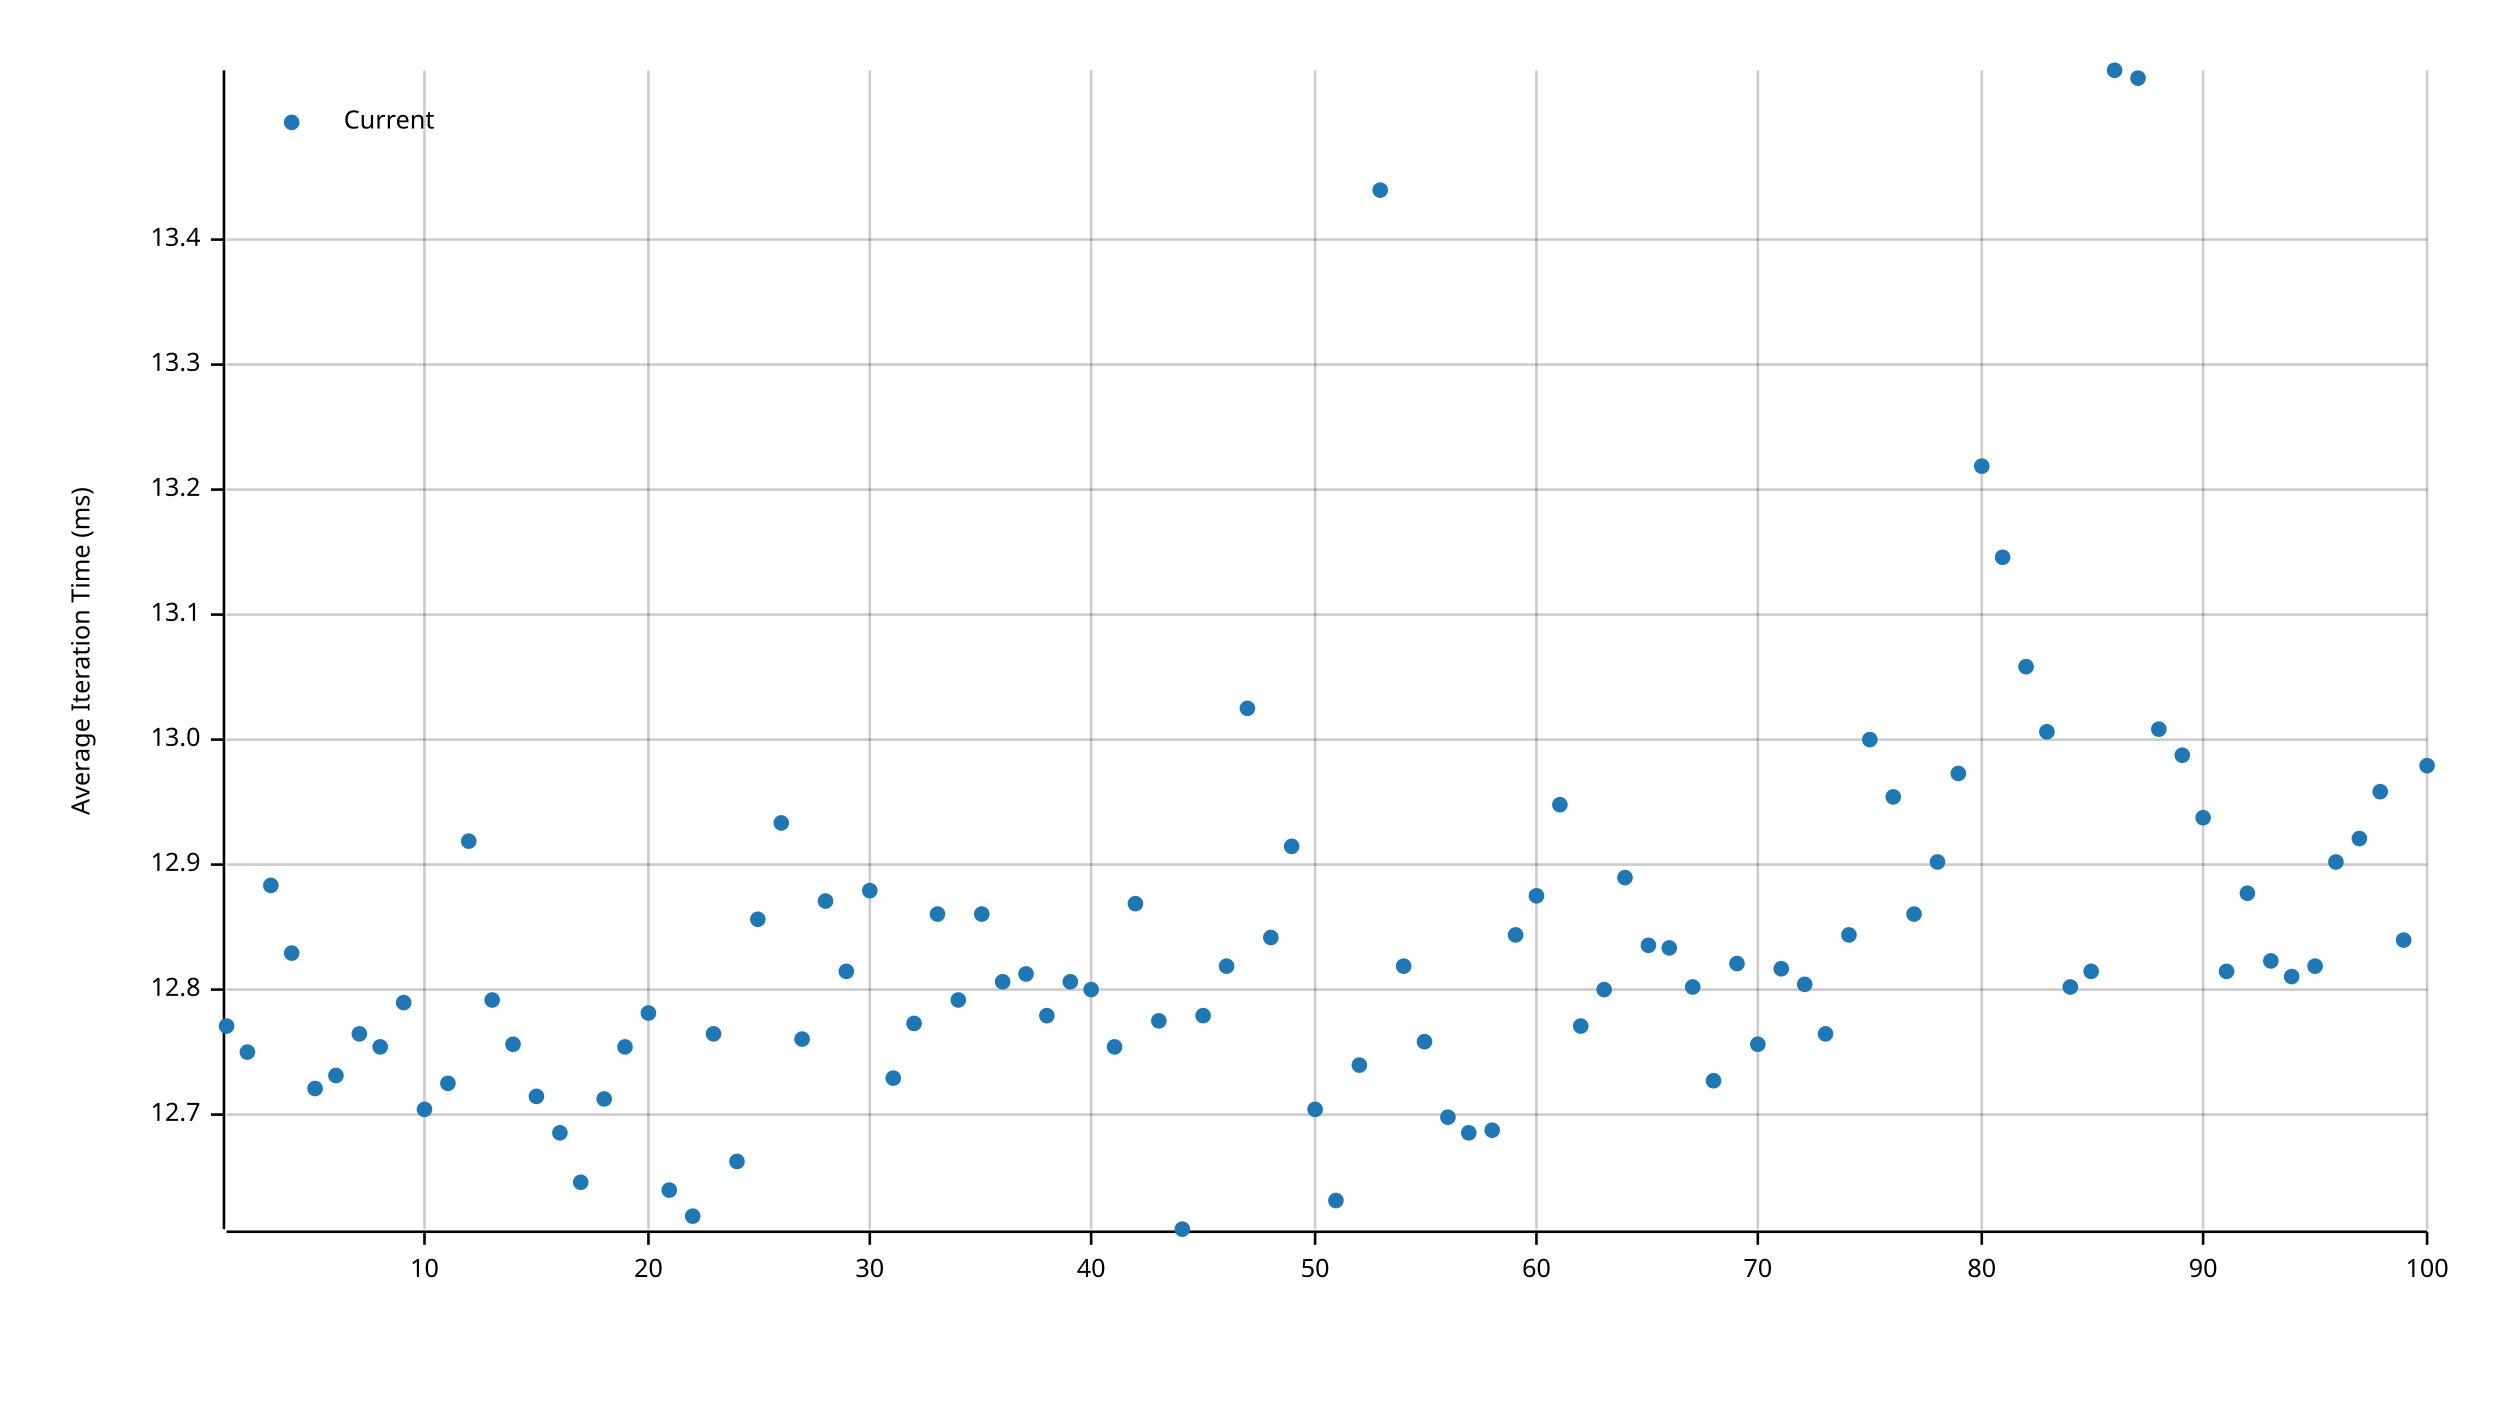
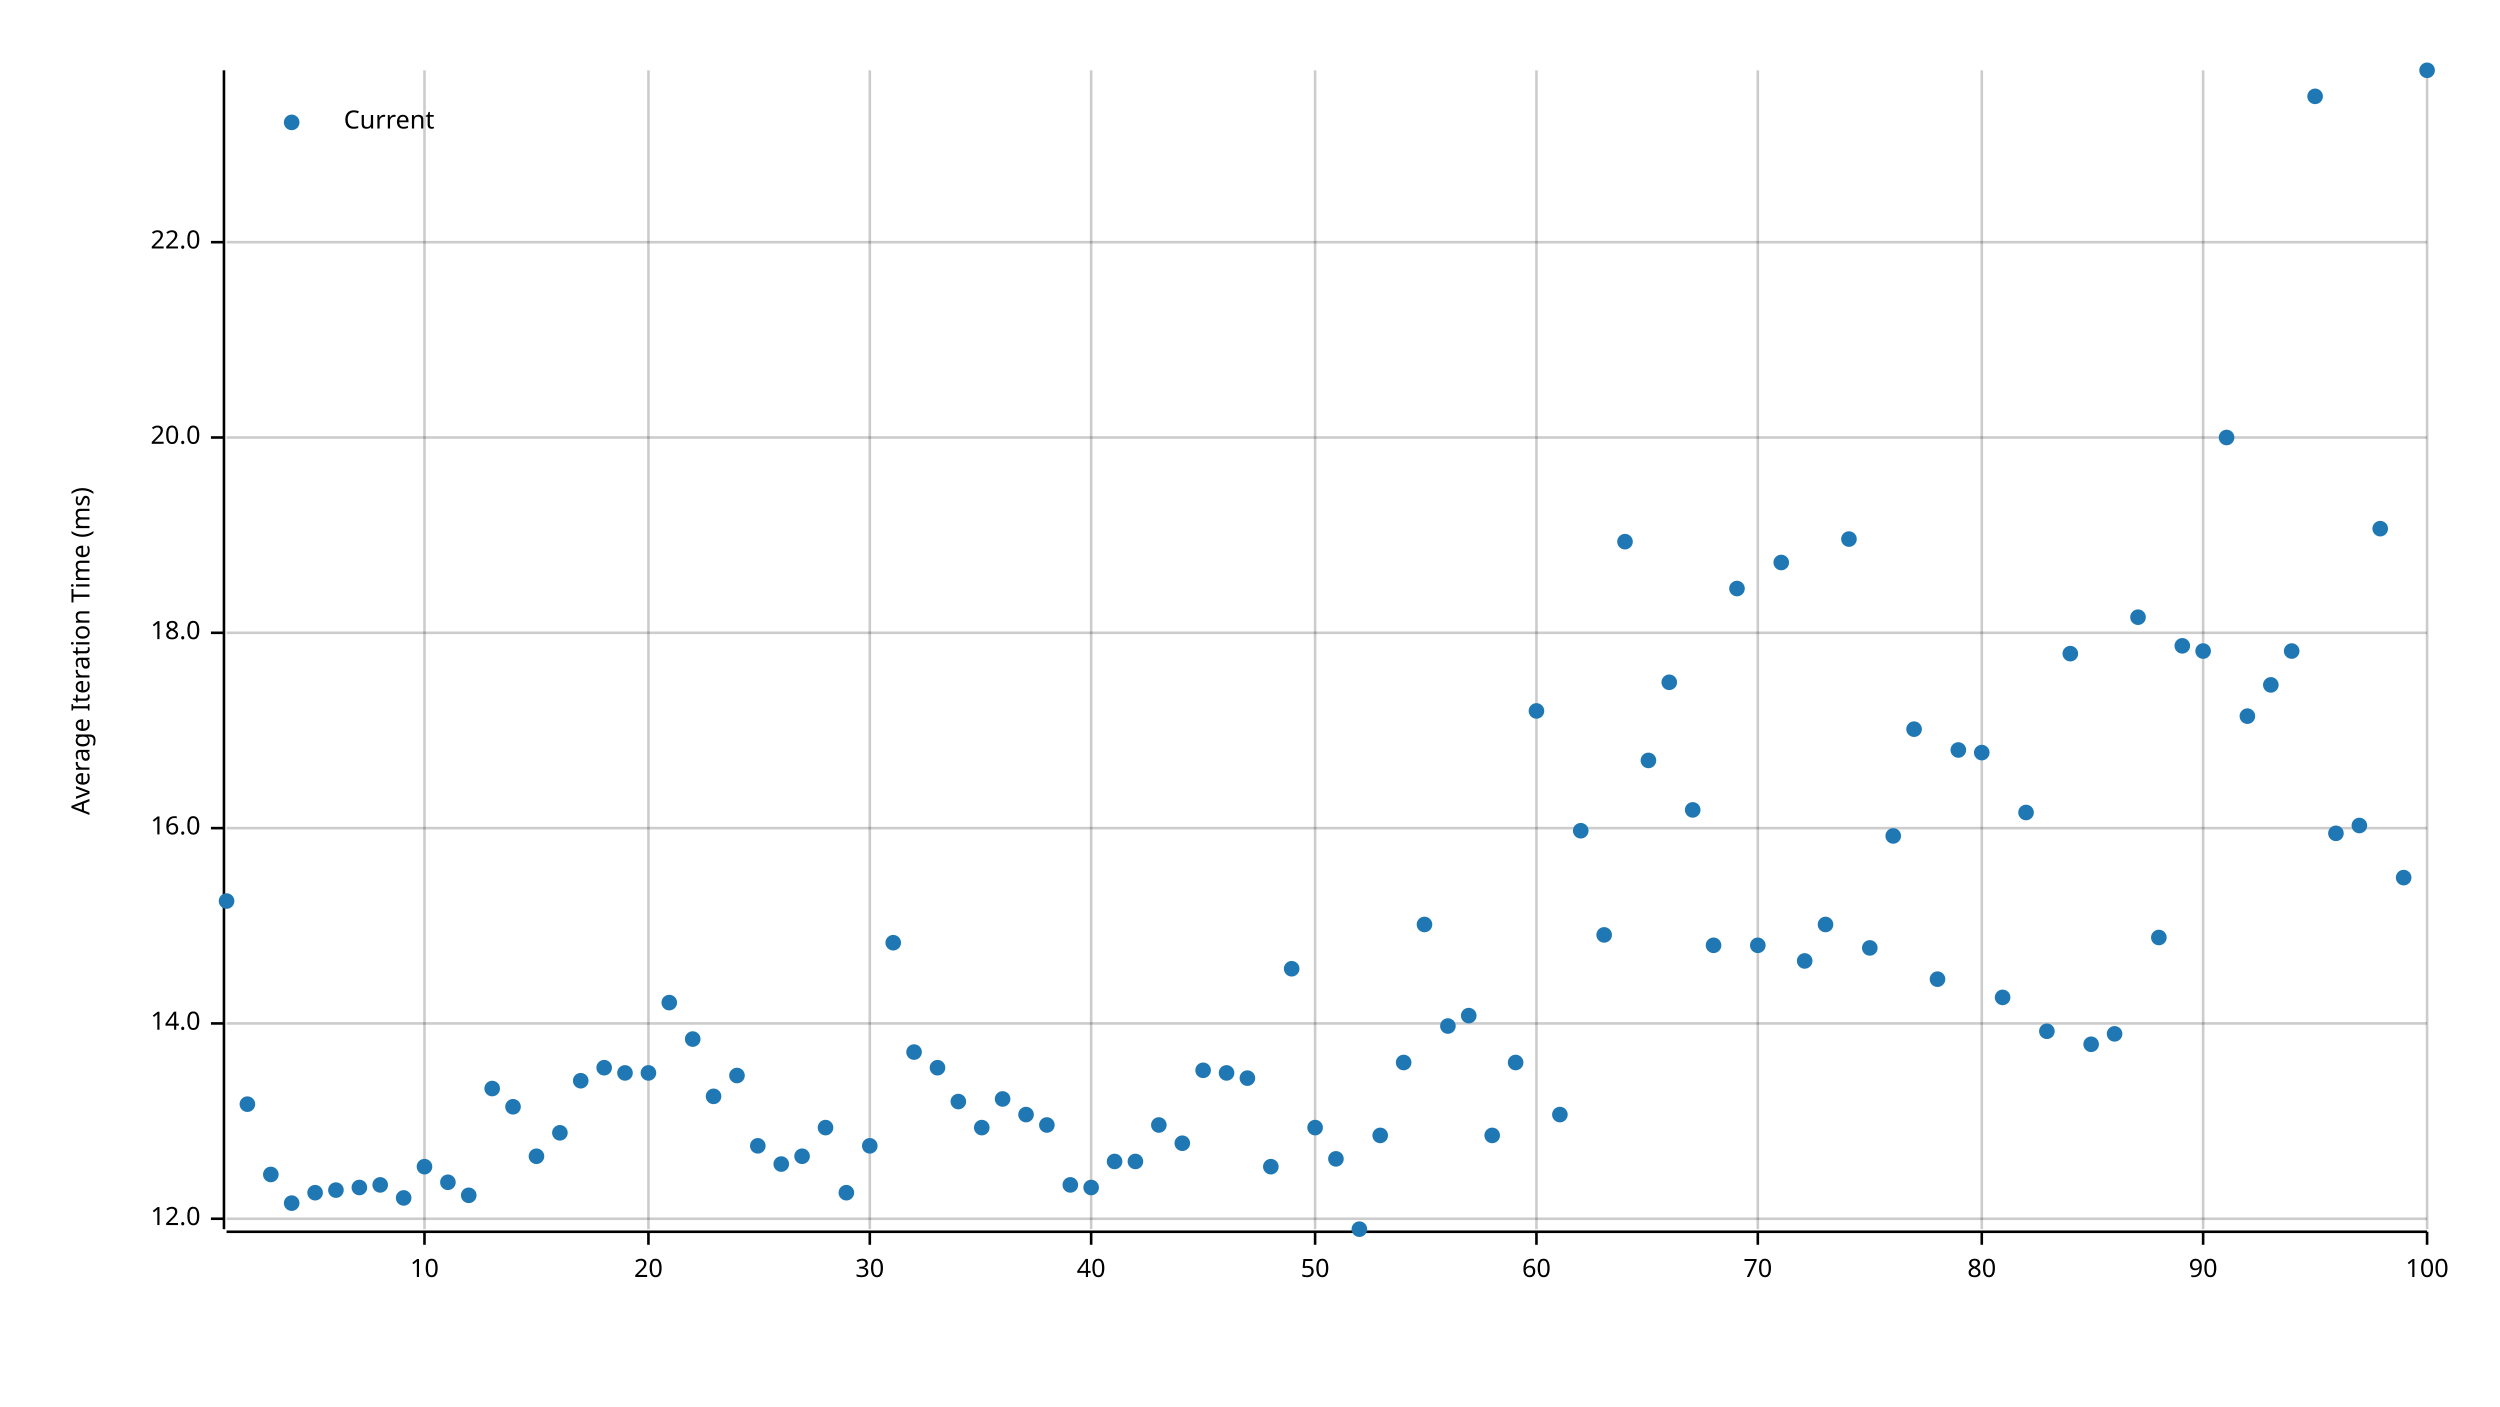
<svg xmlns="http://www.w3.org/2000/svg" width="960" height="540" viewBox="0 0 960 540">
  <text x="27" y="250" dy="0.76em" text-anchor="middle" font-family="sans-serif" font-size="9.677" opacity="1" fill="#000000" transform="rotate(270, 27, 250)">
Average Iteration Time (ms)
</text>
  <line opacity="0.2" stroke="#000000" stroke-width="1" x1="163" y1="472" x2="163" y2="27" />
  <line opacity="0.2" stroke="#000000" stroke-width="1" x1="249" y1="472" x2="249" y2="27" />
  <line opacity="0.2" stroke="#000000" stroke-width="1" x1="334" y1="472" x2="334" y2="27" />
  <line opacity="0.2" stroke="#000000" stroke-width="1" x1="419" y1="472" x2="419" y2="27" />
  <line opacity="0.2" stroke="#000000" stroke-width="1" x1="505" y1="472" x2="505" y2="27" />
  <line opacity="0.2" stroke="#000000" stroke-width="1" x1="590" y1="472" x2="590" y2="27" />
  <line opacity="0.2" stroke="#000000" stroke-width="1" x1="675" y1="472" x2="675" y2="27" />
  <line opacity="0.2" stroke="#000000" stroke-width="1" x1="761" y1="472" x2="761" y2="27" />
  <line opacity="0.2" stroke="#000000" stroke-width="1" x1="846" y1="472" x2="846" y2="27" />
  <line opacity="0.2" stroke="#000000" stroke-width="1" x1="932" y1="472" x2="932" y2="27" />
-   <line opacity="0.2" stroke="#000000" stroke-width="1" x1="87" y1="428" x2="932" y2="428" />
-   <line opacity="0.2" stroke="#000000" stroke-width="1" x1="87" y1="380" x2="932" y2="380" />
-   <line opacity="0.2" stroke="#000000" stroke-width="1" x1="87" y1="332" x2="932" y2="332" />
-   <line opacity="0.2" stroke="#000000" stroke-width="1" x1="87" y1="284" x2="932" y2="284" />
-   <line opacity="0.2" stroke="#000000" stroke-width="1" x1="87" y1="236" x2="932" y2="236" />
-   <line opacity="0.2" stroke="#000000" stroke-width="1" x1="87" y1="188" x2="932" y2="188" />
-   <line opacity="0.2" stroke="#000000" stroke-width="1" x1="87" y1="140" x2="932" y2="140" />
-   <line opacity="0.2" stroke="#000000" stroke-width="1" x1="87" y1="92" x2="932" y2="92" />
+   <line opacity="0.2" stroke="#000000" stroke-width="1" x1="87" y1="468" x2="932" y2="468" />
+   <line opacity="0.2" stroke="#000000" stroke-width="1" x1="87" y1="393" x2="932" y2="393" />
+   <line opacity="0.2" stroke="#000000" stroke-width="1" x1="87" y1="318" x2="932" y2="318" />
+   <line opacity="0.2" stroke="#000000" stroke-width="1" x1="87" y1="243" x2="932" y2="243" />
+   <line opacity="0.2" stroke="#000000" stroke-width="1" x1="87" y1="168" x2="932" y2="168" />
+   <line opacity="0.2" stroke="#000000" stroke-width="1" x1="87" y1="93" x2="932" y2="93" />
  <polyline fill="none" opacity="1" stroke="#000000" stroke-width="1" points="86,27 86,472 " />
-   <text x="77" y="428" dy="0.5ex" text-anchor="end" font-family="sans-serif" font-size="9.677" opacity="1" fill="#000000">
- 12.7
+   <text x="77" y="468" dy="0.5ex" text-anchor="end" font-family="sans-serif" font-size="9.677" opacity="1" fill="#000000">
+ 12.0
</text>
-   <polyline fill="none" opacity="1" stroke="#000000" stroke-width="1" points="81,428 86,428 " />
-   <text x="77" y="380" dy="0.5ex" text-anchor="end" font-family="sans-serif" font-size="9.677" opacity="1" fill="#000000">
- 12.8
+   <polyline fill="none" opacity="1" stroke="#000000" stroke-width="1" points="81,468 86,468 " />
+   <text x="77" y="393" dy="0.5ex" text-anchor="end" font-family="sans-serif" font-size="9.677" opacity="1" fill="#000000">
+ 14.0
</text>
-   <polyline fill="none" opacity="1" stroke="#000000" stroke-width="1" points="81,380 86,380 " />
-   <text x="77" y="332" dy="0.5ex" text-anchor="end" font-family="sans-serif" font-size="9.677" opacity="1" fill="#000000">
- 12.9
+   <polyline fill="none" opacity="1" stroke="#000000" stroke-width="1" points="81,393 86,393 " />
+   <text x="77" y="318" dy="0.5ex" text-anchor="end" font-family="sans-serif" font-size="9.677" opacity="1" fill="#000000">
+ 16.0
</text>
-   <polyline fill="none" opacity="1" stroke="#000000" stroke-width="1" points="81,332 86,332 " />
-   <text x="77" y="284" dy="0.5ex" text-anchor="end" font-family="sans-serif" font-size="9.677" opacity="1" fill="#000000">
- 13.0
+   <polyline fill="none" opacity="1" stroke="#000000" stroke-width="1" points="81,318 86,318 " />
+   <text x="77" y="243" dy="0.5ex" text-anchor="end" font-family="sans-serif" font-size="9.677" opacity="1" fill="#000000">
+ 18.0
</text>
-   <polyline fill="none" opacity="1" stroke="#000000" stroke-width="1" points="81,284 86,284 " />
-   <text x="77" y="236" dy="0.5ex" text-anchor="end" font-family="sans-serif" font-size="9.677" opacity="1" fill="#000000">
- 13.1
+   <polyline fill="none" opacity="1" stroke="#000000" stroke-width="1" points="81,243 86,243 " />
+   <text x="77" y="168" dy="0.5ex" text-anchor="end" font-family="sans-serif" font-size="9.677" opacity="1" fill="#000000">
+ 20.0
</text>
-   <polyline fill="none" opacity="1" stroke="#000000" stroke-width="1" points="81,236 86,236 " />
-   <text x="77" y="188" dy="0.5ex" text-anchor="end" font-family="sans-serif" font-size="9.677" opacity="1" fill="#000000">
- 13.2
+   <polyline fill="none" opacity="1" stroke="#000000" stroke-width="1" points="81,168 86,168 " />
+   <text x="77" y="93" dy="0.5ex" text-anchor="end" font-family="sans-serif" font-size="9.677" opacity="1" fill="#000000">
+ 22.0
</text>
-   <polyline fill="none" opacity="1" stroke="#000000" stroke-width="1" points="81,188 86,188 " />
-   <text x="77" y="140" dy="0.5ex" text-anchor="end" font-family="sans-serif" font-size="9.677" opacity="1" fill="#000000">
- 13.3
- </text>
-   <polyline fill="none" opacity="1" stroke="#000000" stroke-width="1" points="81,140 86,140 " />
-   <text x="77" y="92" dy="0.5ex" text-anchor="end" font-family="sans-serif" font-size="9.677" opacity="1" fill="#000000">
- 13.4
- </text>
-   <polyline fill="none" opacity="1" stroke="#000000" stroke-width="1" points="81,92 86,92 " />
+   <polyline fill="none" opacity="1" stroke="#000000" stroke-width="1" points="81,93 86,93 " />
  <polyline fill="none" opacity="1" stroke="#000000" stroke-width="1" points="87,473 932,473 " />
  <text x="163" y="483" dy="0.76em" text-anchor="middle" font-family="sans-serif" font-size="9.677" opacity="1" fill="#000000">
10
</text>
  <polyline fill="none" opacity="1" stroke="#000000" stroke-width="1" points="163,473 163,478 " />
  <text x="249" y="483" dy="0.76em" text-anchor="middle" font-family="sans-serif" font-size="9.677" opacity="1" fill="#000000">
20
</text>
  <polyline fill="none" opacity="1" stroke="#000000" stroke-width="1" points="249,473 249,478 " />
  <text x="334" y="483" dy="0.76em" text-anchor="middle" font-family="sans-serif" font-size="9.677" opacity="1" fill="#000000">
30
</text>
  <polyline fill="none" opacity="1" stroke="#000000" stroke-width="1" points="334,473 334,478 " />
  <text x="419" y="483" dy="0.76em" text-anchor="middle" font-family="sans-serif" font-size="9.677" opacity="1" fill="#000000">
40
</text>
  <polyline fill="none" opacity="1" stroke="#000000" stroke-width="1" points="419,473 419,478 " />
  <text x="505" y="483" dy="0.76em" text-anchor="middle" font-family="sans-serif" font-size="9.677" opacity="1" fill="#000000">
50
</text>
  <polyline fill="none" opacity="1" stroke="#000000" stroke-width="1" points="505,473 505,478 " />
  <text x="590" y="483" dy="0.76em" text-anchor="middle" font-family="sans-serif" font-size="9.677" opacity="1" fill="#000000">
60
</text>
  <polyline fill="none" opacity="1" stroke="#000000" stroke-width="1" points="590,473 590,478 " />
  <text x="675" y="483" dy="0.76em" text-anchor="middle" font-family="sans-serif" font-size="9.677" opacity="1" fill="#000000">
70
</text>
  <polyline fill="none" opacity="1" stroke="#000000" stroke-width="1" points="675,473 675,478 " />
  <text x="761" y="483" dy="0.76em" text-anchor="middle" font-family="sans-serif" font-size="9.677" opacity="1" fill="#000000">
80
</text>
  <polyline fill="none" opacity="1" stroke="#000000" stroke-width="1" points="761,473 761,478 " />
  <text x="846" y="483" dy="0.76em" text-anchor="middle" font-family="sans-serif" font-size="9.677" opacity="1" fill="#000000">
90
</text>
  <polyline fill="none" opacity="1" stroke="#000000" stroke-width="1" points="846,473 846,478 " />
  <text x="932" y="483" dy="0.76em" text-anchor="middle" font-family="sans-serif" font-size="9.677" opacity="1" fill="#000000">
100
</text>
  <polyline fill="none" opacity="1" stroke="#000000" stroke-width="1" points="932,473 932,478 " />
-   <circle cx="87" cy="394" r="3" opacity="1" fill="#1F78B4" stroke="none" stroke-width="1" />
-   <circle cx="95" cy="404" r="3" opacity="1" fill="#1F78B4" stroke="none" stroke-width="1" />
-   <circle cx="104" cy="340" r="3" opacity="1" fill="#1F78B4" stroke="none" stroke-width="1" />
-   <circle cx="112" cy="366" r="3" opacity="1" fill="#1F78B4" stroke="none" stroke-width="1" />
-   <circle cx="121" cy="418" r="3" opacity="1" fill="#1F78B4" stroke="none" stroke-width="1" />
-   <circle cx="129" cy="413" r="3" opacity="1" fill="#1F78B4" stroke="none" stroke-width="1" />
-   <circle cx="138" cy="397" r="3" opacity="1" fill="#1F78B4" stroke="none" stroke-width="1" />
-   <circle cx="146" cy="402" r="3" opacity="1" fill="#1F78B4" stroke="none" stroke-width="1" />
-   <circle cx="155" cy="385" r="3" opacity="1" fill="#1F78B4" stroke="none" stroke-width="1" />
-   <circle cx="163" cy="426" r="3" opacity="1" fill="#1F78B4" stroke="none" stroke-width="1" />
-   <circle cx="172" cy="416" r="3" opacity="1" fill="#1F78B4" stroke="none" stroke-width="1" />
-   <circle cx="180" cy="323" r="3" opacity="1" fill="#1F78B4" stroke="none" stroke-width="1" />
-   <circle cx="189" cy="384" r="3" opacity="1" fill="#1F78B4" stroke="none" stroke-width="1" />
-   <circle cx="197" cy="401" r="3" opacity="1" fill="#1F78B4" stroke="none" stroke-width="1" />
-   <circle cx="206" cy="421" r="3" opacity="1" fill="#1F78B4" stroke="none" stroke-width="1" />
+   <circle cx="87" cy="346" r="3" opacity="1" fill="#1F78B4" stroke="none" stroke-width="1" />
+   <circle cx="95" cy="424" r="3" opacity="1" fill="#1F78B4" stroke="none" stroke-width="1" />
+   <circle cx="104" cy="451" r="3" opacity="1" fill="#1F78B4" stroke="none" stroke-width="1" />
+   <circle cx="112" cy="462" r="3" opacity="1" fill="#1F78B4" stroke="none" stroke-width="1" />
+   <circle cx="121" cy="458" r="3" opacity="1" fill="#1F78B4" stroke="none" stroke-width="1" />
+   <circle cx="129" cy="457" r="3" opacity="1" fill="#1F78B4" stroke="none" stroke-width="1" />
+   <circle cx="138" cy="456" r="3" opacity="1" fill="#1F78B4" stroke="none" stroke-width="1" />
+   <circle cx="146" cy="455" r="3" opacity="1" fill="#1F78B4" stroke="none" stroke-width="1" />
+   <circle cx="155" cy="460" r="3" opacity="1" fill="#1F78B4" stroke="none" stroke-width="1" />
+   <circle cx="163" cy="448" r="3" opacity="1" fill="#1F78B4" stroke="none" stroke-width="1" />
+   <circle cx="172" cy="454" r="3" opacity="1" fill="#1F78B4" stroke="none" stroke-width="1" />
+   <circle cx="180" cy="459" r="3" opacity="1" fill="#1F78B4" stroke="none" stroke-width="1" />
+   <circle cx="189" cy="418" r="3" opacity="1" fill="#1F78B4" stroke="none" stroke-width="1" />
+   <circle cx="197" cy="425" r="3" opacity="1" fill="#1F78B4" stroke="none" stroke-width="1" />
+   <circle cx="206" cy="444" r="3" opacity="1" fill="#1F78B4" stroke="none" stroke-width="1" />
  <circle cx="215" cy="435" r="3" opacity="1" fill="#1F78B4" stroke="none" stroke-width="1" />
-   <circle cx="223" cy="454" r="3" opacity="1" fill="#1F78B4" stroke="none" stroke-width="1" />
-   <circle cx="232" cy="422" r="3" opacity="1" fill="#1F78B4" stroke="none" stroke-width="1" />
-   <circle cx="240" cy="402" r="3" opacity="1" fill="#1F78B4" stroke="none" stroke-width="1" />
-   <circle cx="249" cy="389" r="3" opacity="1" fill="#1F78B4" stroke="none" stroke-width="1" />
-   <circle cx="257" cy="457" r="3" opacity="1" fill="#1F78B4" stroke="none" stroke-width="1" />
-   <circle cx="266" cy="467" r="3" opacity="1" fill="#1F78B4" stroke="none" stroke-width="1" />
-   <circle cx="274" cy="397" r="3" opacity="1" fill="#1F78B4" stroke="none" stroke-width="1" />
-   <circle cx="283" cy="446" r="3" opacity="1" fill="#1F78B4" stroke="none" stroke-width="1" />
-   <circle cx="291" cy="353" r="3" opacity="1" fill="#1F78B4" stroke="none" stroke-width="1" />
-   <circle cx="300" cy="316" r="3" opacity="1" fill="#1F78B4" stroke="none" stroke-width="1" />
-   <circle cx="308" cy="399" r="3" opacity="1" fill="#1F78B4" stroke="none" stroke-width="1" />
-   <circle cx="317" cy="346" r="3" opacity="1" fill="#1F78B4" stroke="none" stroke-width="1" />
-   <circle cx="325" cy="373" r="3" opacity="1" fill="#1F78B4" stroke="none" stroke-width="1" />
-   <circle cx="334" cy="342" r="3" opacity="1" fill="#1F78B4" stroke="none" stroke-width="1" />
-   <circle cx="343" cy="414" r="3" opacity="1" fill="#1F78B4" stroke="none" stroke-width="1" />
-   <circle cx="351" cy="393" r="3" opacity="1" fill="#1F78B4" stroke="none" stroke-width="1" />
-   <circle cx="360" cy="351" r="3" opacity="1" fill="#1F78B4" stroke="none" stroke-width="1" />
-   <circle cx="368" cy="384" r="3" opacity="1" fill="#1F78B4" stroke="none" stroke-width="1" />
-   <circle cx="377" cy="351" r="3" opacity="1" fill="#1F78B4" stroke="none" stroke-width="1" />
-   <circle cx="385" cy="377" r="3" opacity="1" fill="#1F78B4" stroke="none" stroke-width="1" />
-   <circle cx="394" cy="374" r="3" opacity="1" fill="#1F78B4" stroke="none" stroke-width="1" />
-   <circle cx="402" cy="390" r="3" opacity="1" fill="#1F78B4" stroke="none" stroke-width="1" />
-   <circle cx="411" cy="377" r="3" opacity="1" fill="#1F78B4" stroke="none" stroke-width="1" />
-   <circle cx="419" cy="380" r="3" opacity="1" fill="#1F78B4" stroke="none" stroke-width="1" />
-   <circle cx="428" cy="402" r="3" opacity="1" fill="#1F78B4" stroke="none" stroke-width="1" />
-   <circle cx="436" cy="347" r="3" opacity="1" fill="#1F78B4" stroke="none" stroke-width="1" />
-   <circle cx="445" cy="392" r="3" opacity="1" fill="#1F78B4" stroke="none" stroke-width="1" />
-   <circle cx="454" cy="472" r="3" opacity="1" fill="#1F78B4" stroke="none" stroke-width="1" />
-   <circle cx="462" cy="390" r="3" opacity="1" fill="#1F78B4" stroke="none" stroke-width="1" />
-   <circle cx="471" cy="371" r="3" opacity="1" fill="#1F78B4" stroke="none" stroke-width="1" />
-   <circle cx="479" cy="272" r="3" opacity="1" fill="#1F78B4" stroke="none" stroke-width="1" />
-   <circle cx="488" cy="360" r="3" opacity="1" fill="#1F78B4" stroke="none" stroke-width="1" />
-   <circle cx="496" cy="325" r="3" opacity="1" fill="#1F78B4" stroke="none" stroke-width="1" />
-   <circle cx="505" cy="426" r="3" opacity="1" fill="#1F78B4" stroke="none" stroke-width="1" />
-   <circle cx="513" cy="461" r="3" opacity="1" fill="#1F78B4" stroke="none" stroke-width="1" />
-   <circle cx="522" cy="409" r="3" opacity="1" fill="#1F78B4" stroke="none" stroke-width="1" />
-   <circle cx="530" cy="73" r="3" opacity="1" fill="#1F78B4" stroke="none" stroke-width="1" />
-   <circle cx="539" cy="371" r="3" opacity="1" fill="#1F78B4" stroke="none" stroke-width="1" />
-   <circle cx="547" cy="400" r="3" opacity="1" fill="#1F78B4" stroke="none" stroke-width="1" />
-   <circle cx="556" cy="429" r="3" opacity="1" fill="#1F78B4" stroke="none" stroke-width="1" />
-   <circle cx="564" cy="435" r="3" opacity="1" fill="#1F78B4" stroke="none" stroke-width="1" />
-   <circle cx="573" cy="434" r="3" opacity="1" fill="#1F78B4" stroke="none" stroke-width="1" />
-   <circle cx="582" cy="359" r="3" opacity="1" fill="#1F78B4" stroke="none" stroke-width="1" />
-   <circle cx="590" cy="344" r="3" opacity="1" fill="#1F78B4" stroke="none" stroke-width="1" />
-   <circle cx="599" cy="309" r="3" opacity="1" fill="#1F78B4" stroke="none" stroke-width="1" />
-   <circle cx="607" cy="394" r="3" opacity="1" fill="#1F78B4" stroke="none" stroke-width="1" />
-   <circle cx="616" cy="380" r="3" opacity="1" fill="#1F78B4" stroke="none" stroke-width="1" />
-   <circle cx="624" cy="337" r="3" opacity="1" fill="#1F78B4" stroke="none" stroke-width="1" />
-   <circle cx="633" cy="363" r="3" opacity="1" fill="#1F78B4" stroke="none" stroke-width="1" />
-   <circle cx="641" cy="364" r="3" opacity="1" fill="#1F78B4" stroke="none" stroke-width="1" />
-   <circle cx="650" cy="379" r="3" opacity="1" fill="#1F78B4" stroke="none" stroke-width="1" />
-   <circle cx="658" cy="415" r="3" opacity="1" fill="#1F78B4" stroke="none" stroke-width="1" />
-   <circle cx="667" cy="370" r="3" opacity="1" fill="#1F78B4" stroke="none" stroke-width="1" />
-   <circle cx="675" cy="401" r="3" opacity="1" fill="#1F78B4" stroke="none" stroke-width="1" />
-   <circle cx="684" cy="372" r="3" opacity="1" fill="#1F78B4" stroke="none" stroke-width="1" />
-   <circle cx="693" cy="378" r="3" opacity="1" fill="#1F78B4" stroke="none" stroke-width="1" />
-   <circle cx="701" cy="397" r="3" opacity="1" fill="#1F78B4" stroke="none" stroke-width="1" />
-   <circle cx="710" cy="359" r="3" opacity="1" fill="#1F78B4" stroke="none" stroke-width="1" />
-   <circle cx="718" cy="284" r="3" opacity="1" fill="#1F78B4" stroke="none" stroke-width="1" />
-   <circle cx="727" cy="306" r="3" opacity="1" fill="#1F78B4" stroke="none" stroke-width="1" />
-   <circle cx="735" cy="351" r="3" opacity="1" fill="#1F78B4" stroke="none" stroke-width="1" />
-   <circle cx="744" cy="331" r="3" opacity="1" fill="#1F78B4" stroke="none" stroke-width="1" />
-   <circle cx="752" cy="297" r="3" opacity="1" fill="#1F78B4" stroke="none" stroke-width="1" />
-   <circle cx="761" cy="179" r="3" opacity="1" fill="#1F78B4" stroke="none" stroke-width="1" />
-   <circle cx="769" cy="214" r="3" opacity="1" fill="#1F78B4" stroke="none" stroke-width="1" />
-   <circle cx="778" cy="256" r="3" opacity="1" fill="#1F78B4" stroke="none" stroke-width="1" />
-   <circle cx="786" cy="281" r="3" opacity="1" fill="#1F78B4" stroke="none" stroke-width="1" />
-   <circle cx="795" cy="379" r="3" opacity="1" fill="#1F78B4" stroke="none" stroke-width="1" />
-   <circle cx="803" cy="373" r="3" opacity="1" fill="#1F78B4" stroke="none" stroke-width="1" />
-   <circle cx="812" cy="27" r="3" opacity="1" fill="#1F78B4" stroke="none" stroke-width="1" />
-   <circle cx="821" cy="30" r="3" opacity="1" fill="#1F78B4" stroke="none" stroke-width="1" />
-   <circle cx="829" cy="280" r="3" opacity="1" fill="#1F78B4" stroke="none" stroke-width="1" />
-   <circle cx="838" cy="290" r="3" opacity="1" fill="#1F78B4" stroke="none" stroke-width="1" />
-   <circle cx="846" cy="314" r="3" opacity="1" fill="#1F78B4" stroke="none" stroke-width="1" />
-   <circle cx="855" cy="373" r="3" opacity="1" fill="#1F78B4" stroke="none" stroke-width="1" />
-   <circle cx="863" cy="343" r="3" opacity="1" fill="#1F78B4" stroke="none" stroke-width="1" />
-   <circle cx="872" cy="369" r="3" opacity="1" fill="#1F78B4" stroke="none" stroke-width="1" />
-   <circle cx="880" cy="375" r="3" opacity="1" fill="#1F78B4" stroke="none" stroke-width="1" />
-   <circle cx="889" cy="371" r="3" opacity="1" fill="#1F78B4" stroke="none" stroke-width="1" />
-   <circle cx="897" cy="331" r="3" opacity="1" fill="#1F78B4" stroke="none" stroke-width="1" />
-   <circle cx="906" cy="322" r="3" opacity="1" fill="#1F78B4" stroke="none" stroke-width="1" />
-   <circle cx="914" cy="304" r="3" opacity="1" fill="#1F78B4" stroke="none" stroke-width="1" />
-   <circle cx="923" cy="361" r="3" opacity="1" fill="#1F78B4" stroke="none" stroke-width="1" />
-   <circle cx="932" cy="294" r="3" opacity="1" fill="#1F78B4" stroke="none" stroke-width="1" />
+   <circle cx="223" cy="415" r="3" opacity="1" fill="#1F78B4" stroke="none" stroke-width="1" />
+   <circle cx="232" cy="410" r="3" opacity="1" fill="#1F78B4" stroke="none" stroke-width="1" />
+   <circle cx="240" cy="412" r="3" opacity="1" fill="#1F78B4" stroke="none" stroke-width="1" />
+   <circle cx="249" cy="412" r="3" opacity="1" fill="#1F78B4" stroke="none" stroke-width="1" />
+   <circle cx="257" cy="385" r="3" opacity="1" fill="#1F78B4" stroke="none" stroke-width="1" />
+   <circle cx="266" cy="399" r="3" opacity="1" fill="#1F78B4" stroke="none" stroke-width="1" />
+   <circle cx="274" cy="421" r="3" opacity="1" fill="#1F78B4" stroke="none" stroke-width="1" />
+   <circle cx="283" cy="413" r="3" opacity="1" fill="#1F78B4" stroke="none" stroke-width="1" />
+   <circle cx="291" cy="440" r="3" opacity="1" fill="#1F78B4" stroke="none" stroke-width="1" />
+   <circle cx="300" cy="447" r="3" opacity="1" fill="#1F78B4" stroke="none" stroke-width="1" />
+   <circle cx="308" cy="444" r="3" opacity="1" fill="#1F78B4" stroke="none" stroke-width="1" />
+   <circle cx="317" cy="433" r="3" opacity="1" fill="#1F78B4" stroke="none" stroke-width="1" />
+   <circle cx="325" cy="458" r="3" opacity="1" fill="#1F78B4" stroke="none" stroke-width="1" />
+   <circle cx="334" cy="440" r="3" opacity="1" fill="#1F78B4" stroke="none" stroke-width="1" />
+   <circle cx="343" cy="362" r="3" opacity="1" fill="#1F78B4" stroke="none" stroke-width="1" />
+   <circle cx="351" cy="404" r="3" opacity="1" fill="#1F78B4" stroke="none" stroke-width="1" />
+   <circle cx="360" cy="410" r="3" opacity="1" fill="#1F78B4" stroke="none" stroke-width="1" />
+   <circle cx="368" cy="423" r="3" opacity="1" fill="#1F78B4" stroke="none" stroke-width="1" />
+   <circle cx="377" cy="433" r="3" opacity="1" fill="#1F78B4" stroke="none" stroke-width="1" />
+   <circle cx="385" cy="422" r="3" opacity="1" fill="#1F78B4" stroke="none" stroke-width="1" />
+   <circle cx="394" cy="428" r="3" opacity="1" fill="#1F78B4" stroke="none" stroke-width="1" />
+   <circle cx="402" cy="432" r="3" opacity="1" fill="#1F78B4" stroke="none" stroke-width="1" />
+   <circle cx="411" cy="455" r="3" opacity="1" fill="#1F78B4" stroke="none" stroke-width="1" />
+   <circle cx="419" cy="456" r="3" opacity="1" fill="#1F78B4" stroke="none" stroke-width="1" />
+   <circle cx="428" cy="446" r="3" opacity="1" fill="#1F78B4" stroke="none" stroke-width="1" />
+   <circle cx="436" cy="446" r="3" opacity="1" fill="#1F78B4" stroke="none" stroke-width="1" />
+   <circle cx="445" cy="432" r="3" opacity="1" fill="#1F78B4" stroke="none" stroke-width="1" />
+   <circle cx="454" cy="439" r="3" opacity="1" fill="#1F78B4" stroke="none" stroke-width="1" />
+   <circle cx="462" cy="411" r="3" opacity="1" fill="#1F78B4" stroke="none" stroke-width="1" />
+   <circle cx="471" cy="412" r="3" opacity="1" fill="#1F78B4" stroke="none" stroke-width="1" />
+   <circle cx="479" cy="414" r="3" opacity="1" fill="#1F78B4" stroke="none" stroke-width="1" />
+   <circle cx="488" cy="448" r="3" opacity="1" fill="#1F78B4" stroke="none" stroke-width="1" />
+   <circle cx="496" cy="372" r="3" opacity="1" fill="#1F78B4" stroke="none" stroke-width="1" />
+   <circle cx="505" cy="433" r="3" opacity="1" fill="#1F78B4" stroke="none" stroke-width="1" />
+   <circle cx="513" cy="445" r="3" opacity="1" fill="#1F78B4" stroke="none" stroke-width="1" />
+   <circle cx="522" cy="472" r="3" opacity="1" fill="#1F78B4" stroke="none" stroke-width="1" />
+   <circle cx="530" cy="436" r="3" opacity="1" fill="#1F78B4" stroke="none" stroke-width="1" />
+   <circle cx="539" cy="408" r="3" opacity="1" fill="#1F78B4" stroke="none" stroke-width="1" />
+   <circle cx="547" cy="355" r="3" opacity="1" fill="#1F78B4" stroke="none" stroke-width="1" />
+   <circle cx="556" cy="394" r="3" opacity="1" fill="#1F78B4" stroke="none" stroke-width="1" />
+   <circle cx="564" cy="390" r="3" opacity="1" fill="#1F78B4" stroke="none" stroke-width="1" />
+   <circle cx="573" cy="436" r="3" opacity="1" fill="#1F78B4" stroke="none" stroke-width="1" />
+   <circle cx="582" cy="408" r="3" opacity="1" fill="#1F78B4" stroke="none" stroke-width="1" />
+   <circle cx="590" cy="273" r="3" opacity="1" fill="#1F78B4" stroke="none" stroke-width="1" />
+   <circle cx="599" cy="428" r="3" opacity="1" fill="#1F78B4" stroke="none" stroke-width="1" />
+   <circle cx="607" cy="319" r="3" opacity="1" fill="#1F78B4" stroke="none" stroke-width="1" />
+   <circle cx="616" cy="359" r="3" opacity="1" fill="#1F78B4" stroke="none" stroke-width="1" />
+   <circle cx="624" cy="208" r="3" opacity="1" fill="#1F78B4" stroke="none" stroke-width="1" />
+   <circle cx="633" cy="292" r="3" opacity="1" fill="#1F78B4" stroke="none" stroke-width="1" />
+   <circle cx="641" cy="262" r="3" opacity="1" fill="#1F78B4" stroke="none" stroke-width="1" />
+   <circle cx="650" cy="311" r="3" opacity="1" fill="#1F78B4" stroke="none" stroke-width="1" />
+   <circle cx="658" cy="363" r="3" opacity="1" fill="#1F78B4" stroke="none" stroke-width="1" />
+   <circle cx="667" cy="226" r="3" opacity="1" fill="#1F78B4" stroke="none" stroke-width="1" />
+   <circle cx="675" cy="363" r="3" opacity="1" fill="#1F78B4" stroke="none" stroke-width="1" />
+   <circle cx="684" cy="216" r="3" opacity="1" fill="#1F78B4" stroke="none" stroke-width="1" />
+   <circle cx="693" cy="369" r="3" opacity="1" fill="#1F78B4" stroke="none" stroke-width="1" />
+   <circle cx="701" cy="355" r="3" opacity="1" fill="#1F78B4" stroke="none" stroke-width="1" />
+   <circle cx="710" cy="207" r="3" opacity="1" fill="#1F78B4" stroke="none" stroke-width="1" />
+   <circle cx="718" cy="364" r="3" opacity="1" fill="#1F78B4" stroke="none" stroke-width="1" />
+   <circle cx="727" cy="321" r="3" opacity="1" fill="#1F78B4" stroke="none" stroke-width="1" />
+   <circle cx="735" cy="280" r="3" opacity="1" fill="#1F78B4" stroke="none" stroke-width="1" />
+   <circle cx="744" cy="376" r="3" opacity="1" fill="#1F78B4" stroke="none" stroke-width="1" />
+   <circle cx="752" cy="288" r="3" opacity="1" fill="#1F78B4" stroke="none" stroke-width="1" />
+   <circle cx="761" cy="289" r="3" opacity="1" fill="#1F78B4" stroke="none" stroke-width="1" />
+   <circle cx="769" cy="383" r="3" opacity="1" fill="#1F78B4" stroke="none" stroke-width="1" />
+   <circle cx="778" cy="312" r="3" opacity="1" fill="#1F78B4" stroke="none" stroke-width="1" />
+   <circle cx="786" cy="396" r="3" opacity="1" fill="#1F78B4" stroke="none" stroke-width="1" />
+   <circle cx="795" cy="251" r="3" opacity="1" fill="#1F78B4" stroke="none" stroke-width="1" />
+   <circle cx="803" cy="401" r="3" opacity="1" fill="#1F78B4" stroke="none" stroke-width="1" />
+   <circle cx="812" cy="397" r="3" opacity="1" fill="#1F78B4" stroke="none" stroke-width="1" />
+   <circle cx="821" cy="237" r="3" opacity="1" fill="#1F78B4" stroke="none" stroke-width="1" />
+   <circle cx="829" cy="360" r="3" opacity="1" fill="#1F78B4" stroke="none" stroke-width="1" />
+   <circle cx="838" cy="248" r="3" opacity="1" fill="#1F78B4" stroke="none" stroke-width="1" />
+   <circle cx="846" cy="250" r="3" opacity="1" fill="#1F78B4" stroke="none" stroke-width="1" />
+   <circle cx="855" cy="168" r="3" opacity="1" fill="#1F78B4" stroke="none" stroke-width="1" />
+   <circle cx="863" cy="275" r="3" opacity="1" fill="#1F78B4" stroke="none" stroke-width="1" />
+   <circle cx="872" cy="263" r="3" opacity="1" fill="#1F78B4" stroke="none" stroke-width="1" />
+   <circle cx="880" cy="250" r="3" opacity="1" fill="#1F78B4" stroke="none" stroke-width="1" />
+   <circle cx="889" cy="37" r="3" opacity="1" fill="#1F78B4" stroke="none" stroke-width="1" />
+   <circle cx="897" cy="320" r="3" opacity="1" fill="#1F78B4" stroke="none" stroke-width="1" />
+   <circle cx="906" cy="317" r="3" opacity="1" fill="#1F78B4" stroke="none" stroke-width="1" />
+   <circle cx="914" cy="203" r="3" opacity="1" fill="#1F78B4" stroke="none" stroke-width="1" />
+   <circle cx="923" cy="337" r="3" opacity="1" fill="#1F78B4" stroke="none" stroke-width="1" />
+   <circle cx="932" cy="27" r="3" opacity="1" fill="#1F78B4" stroke="none" stroke-width="1" />
  <text x="132" y="42" dy="0.76em" text-anchor="start" font-family="sans-serif" font-size="9.677" opacity="1" fill="#000000">
Current
</text>
  <circle cx="112" cy="47" r="3" opacity="1" fill="#1F78B4" stroke="none" stroke-width="1" />
</svg>
